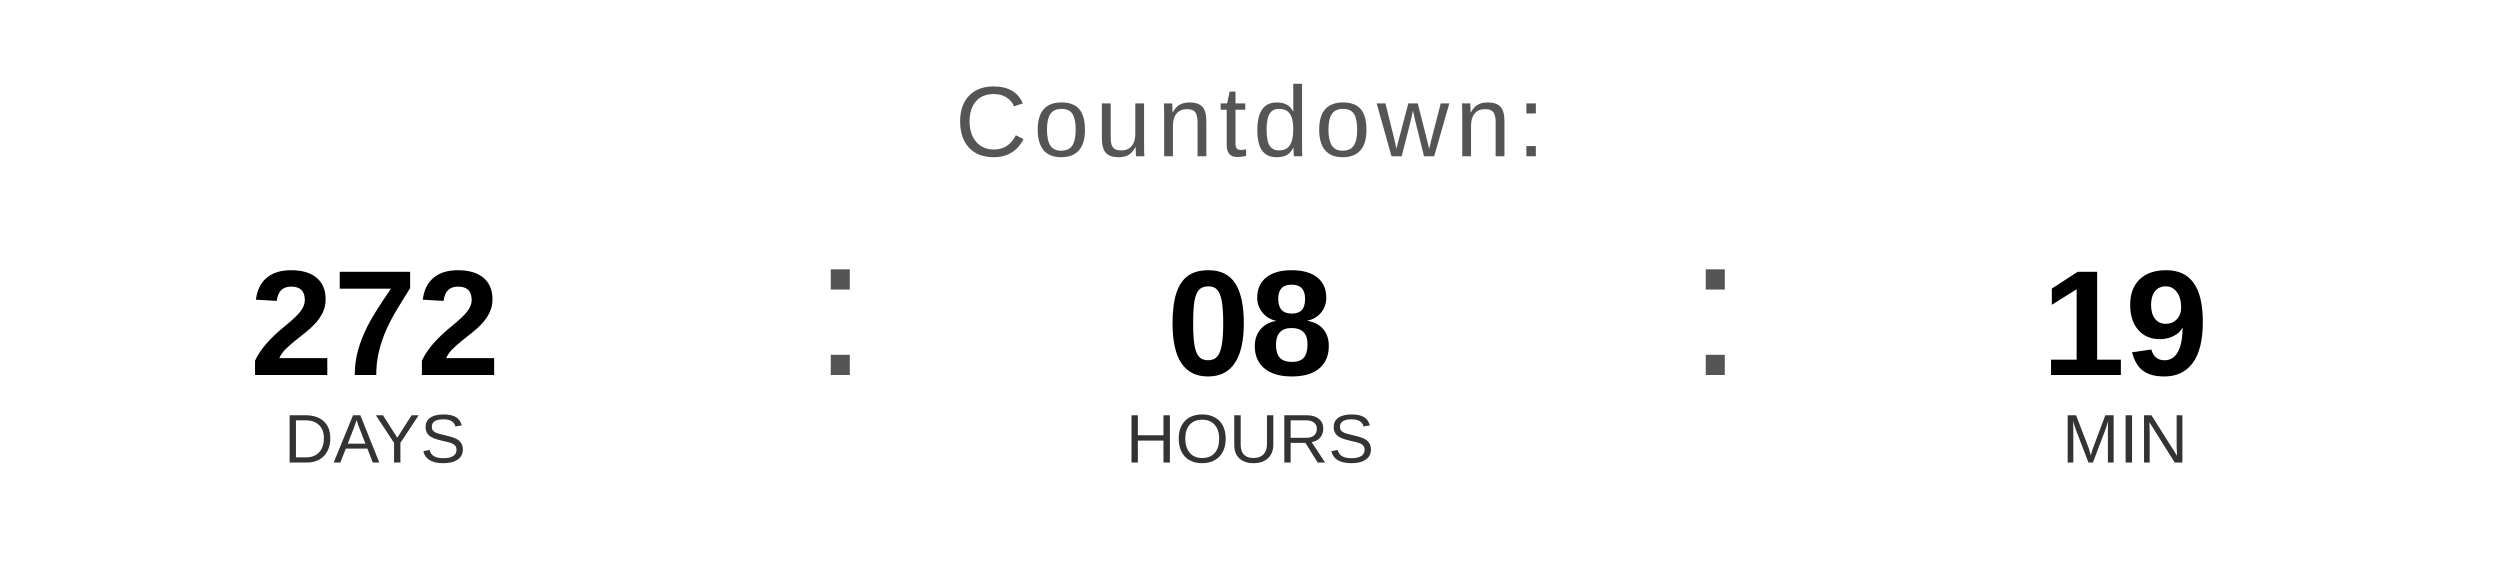
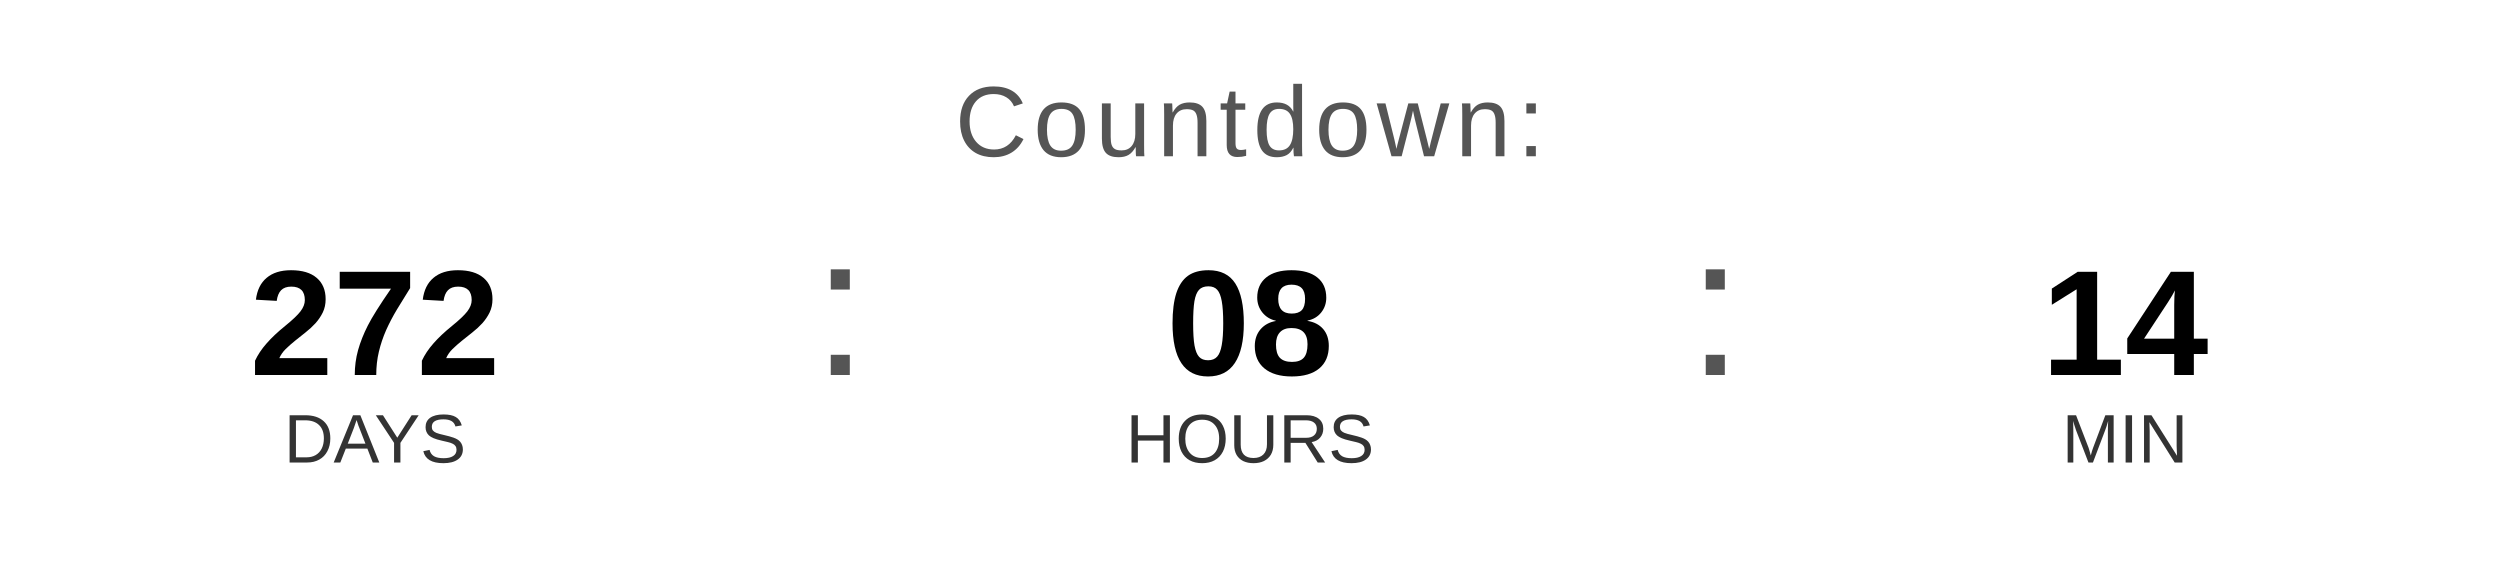
<svg xmlns="http://www.w3.org/2000/svg" width="400" height="90" viewBox="0 0 400 90">
  <text x="200" y="25" font-family="Arial, Helvetica, sans-serif" font-size="16" fill="#555555" text-anchor="middle" letter-spacing="1">
    Countdown:
  </text>
  <text x="60" y="60" font-family="Arial, Helvetica, sans-serif" font-size="24" font-weight="bold" fill="#000000" text-anchor="middle">272</text>
  <text x="60" y="74" font-family="Arial, Helvetica, sans-serif" font-size="11" fill="#333333" text-anchor="middle">DAYS</text>
  <text x="130" y="60" font-family="Arial, sans-serif" font-size="32" fill="#555555">:</text>
  <text x="200" y="60" font-family="Arial, Helvetica, sans-serif" font-size="24" font-weight="bold" fill="#000000" text-anchor="middle">08</text>
  <text x="200" y="74" font-family="Arial, Helvetica, sans-serif" font-size="11" fill="#333333" text-anchor="middle">HOURS</text>
  <text x="270" y="60" font-family="Arial, sans-serif" font-size="32" fill="#555555">:</text>
-   <text x="340" y="60" font-family="Arial, Helvetica, sans-serif" font-size="24" font-weight="bold" fill="#000000" text-anchor="middle">19</text>
+   <text x="340" y="60" font-family="Arial, Helvetica, sans-serif" font-size="24" font-weight="bold" fill="#000000" text-anchor="middle">14</text>
  <text x="340" y="74" font-family="Arial, Helvetica, sans-serif" font-size="11" fill="#333333" text-anchor="middle">MIN</text>
</svg>
